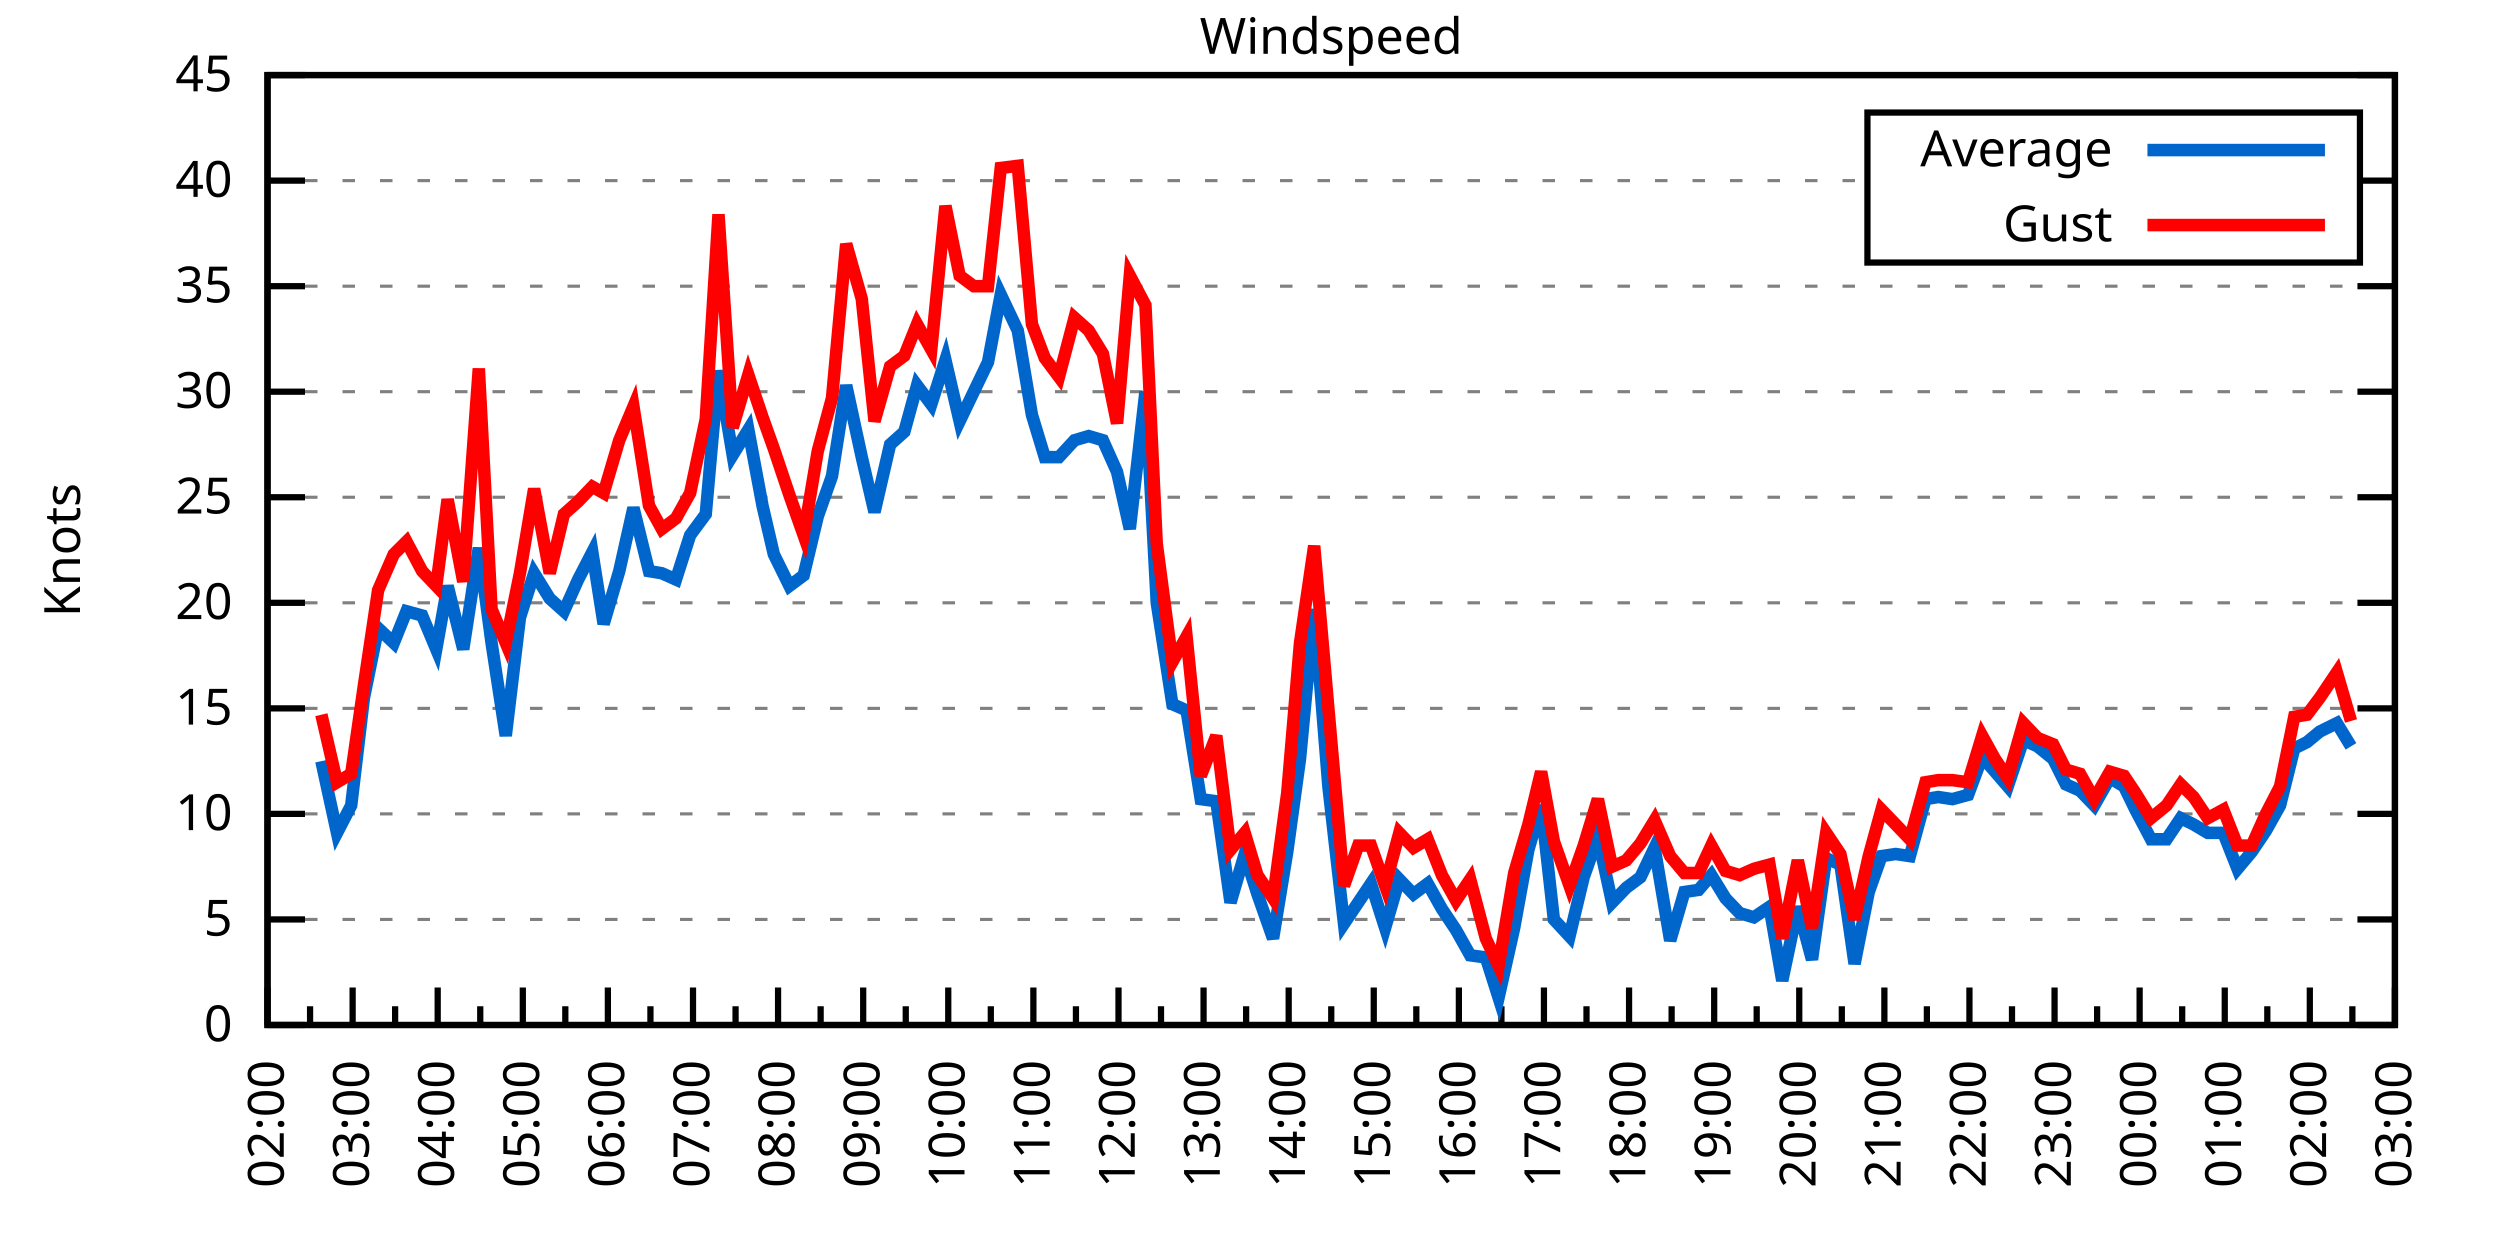
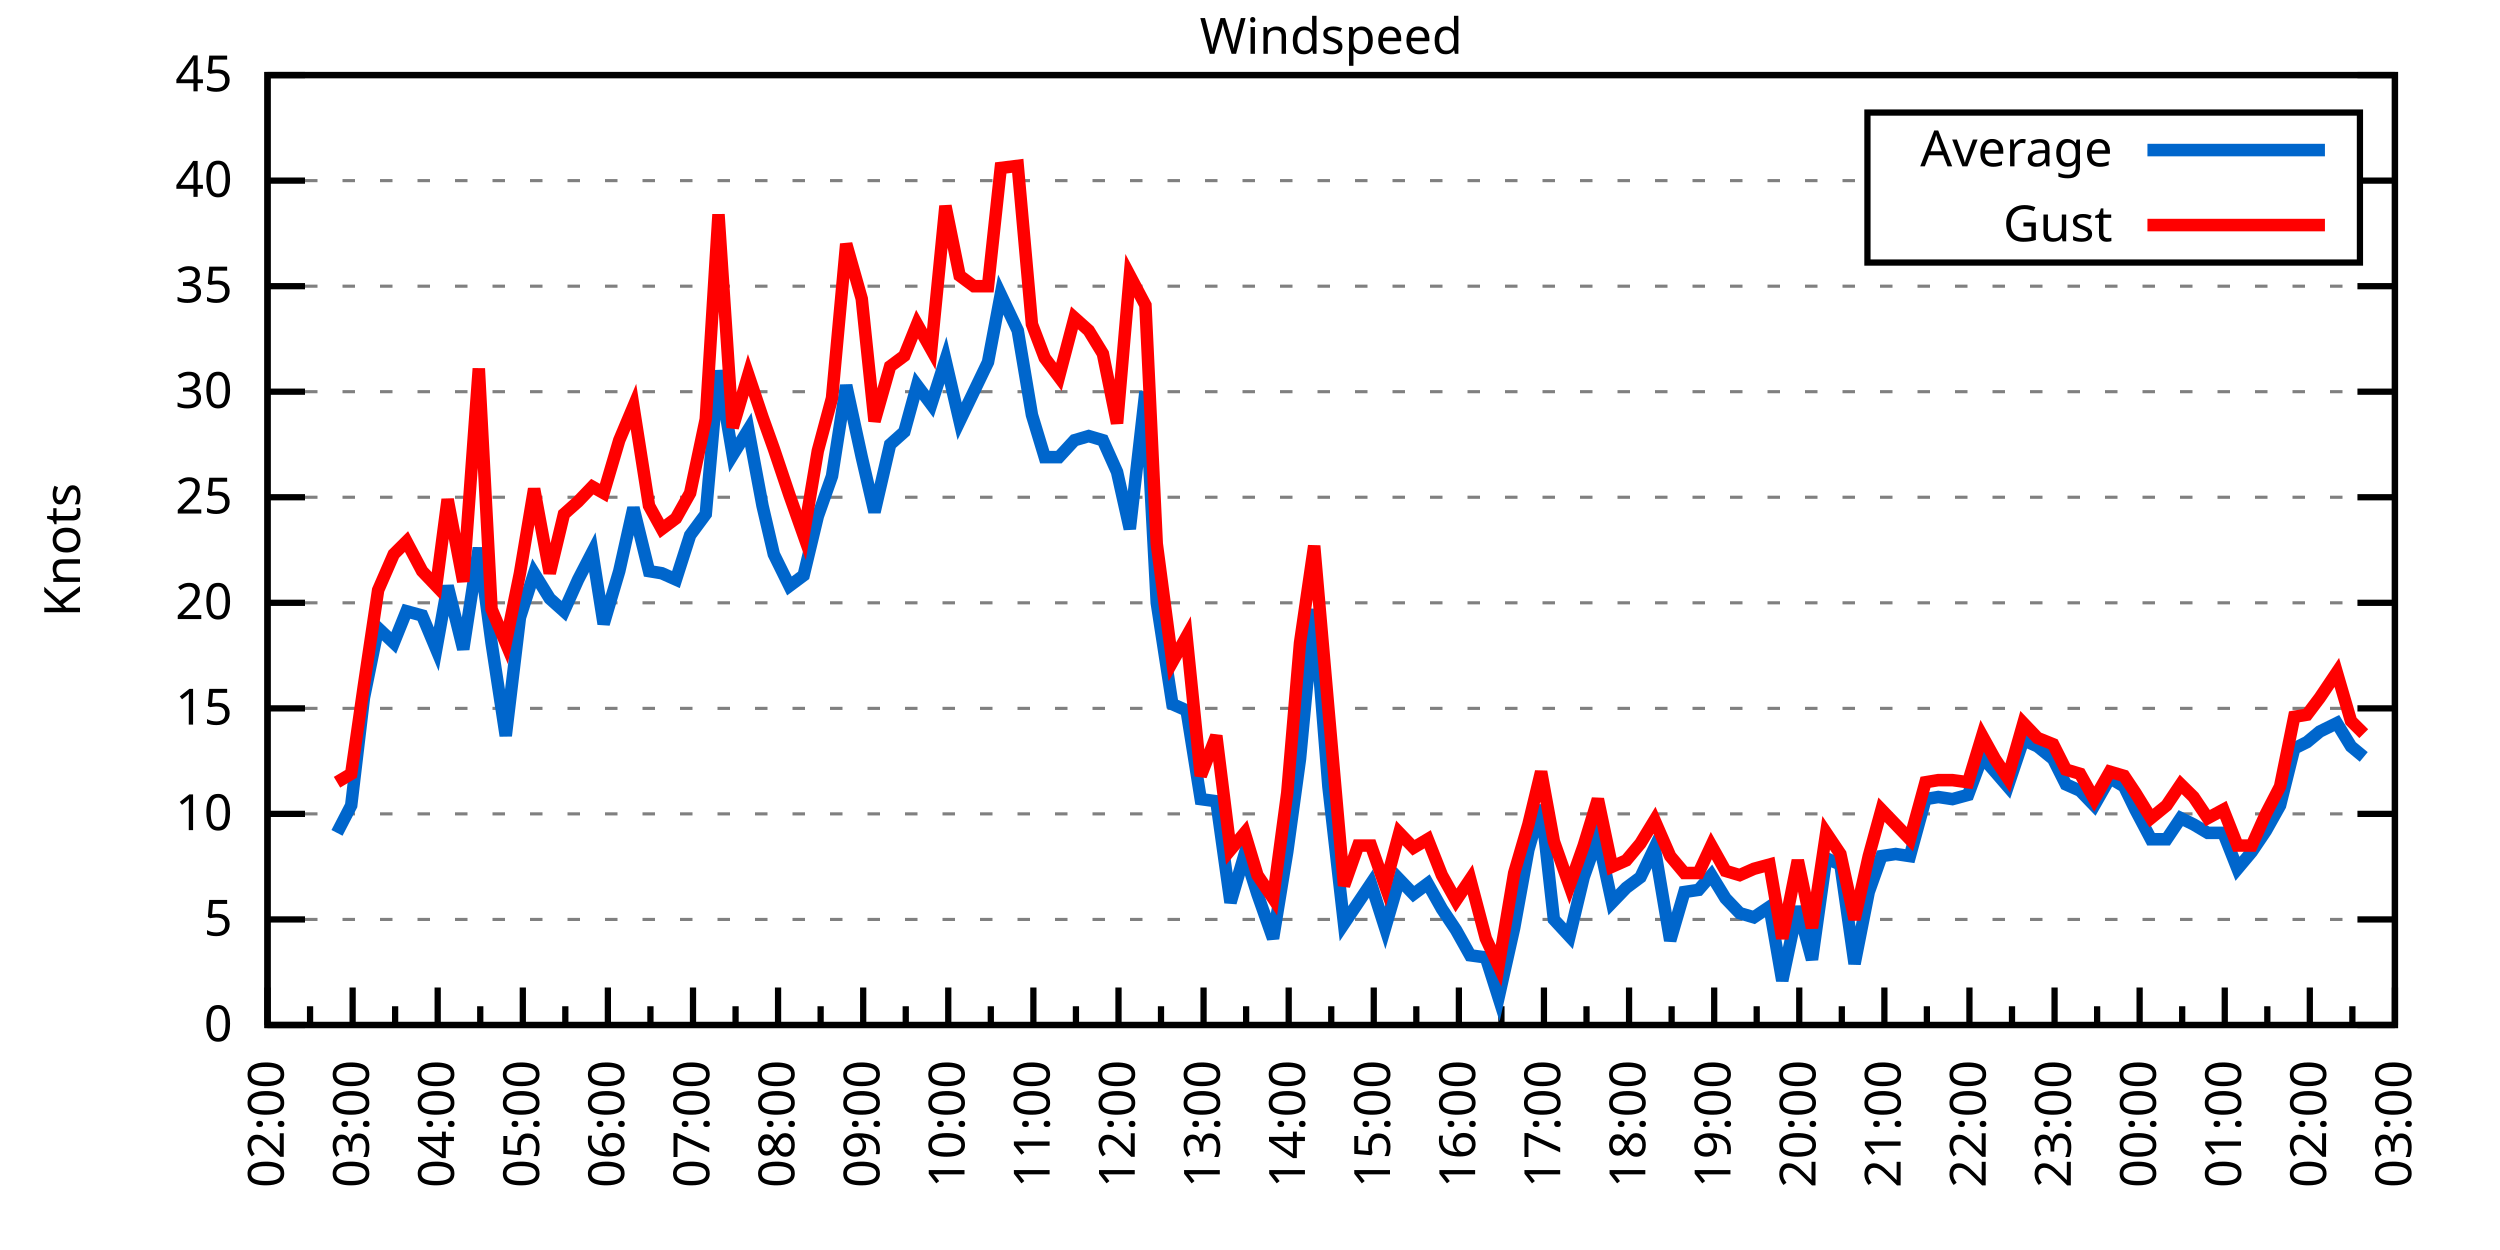
<svg xmlns="http://www.w3.org/2000/svg" xmlns:xlink="http://www.w3.org/1999/xlink" width="400" height="200" viewBox="0 0 400 200">
  <g id="gnuplot_canvas">
    <rect x="0" y="0" width="400" height="200" fill="none" />
    <defs>
      <circle id="gpDot" r="0.5" stroke-width="0.5" stroke="currentColor" />
      <path id="gpPt0" stroke-width="0.333" stroke="currentColor" d="M-1,0 h2 M0,-1 v2" />
      <path id="gpPt1" stroke-width="0.333" stroke="currentColor" d="M-1,-1 L1,1 M1,-1 L-1,1" />
      <path id="gpPt2" stroke-width="0.333" stroke="currentColor" d="M-1,0 L1,0 M0,-1 L0,1 M-1,-1 L1,1 M-1,1 L1,-1" />
      <rect id="gpPt3" stroke-width="0.333" stroke="currentColor" x="-1" y="-1" width="2" height="2" />
      <rect id="gpPt4" stroke-width="0.333" stroke="currentColor" fill="currentColor" x="-1" y="-1" width="2" height="2" />
      <circle id="gpPt5" stroke-width="0.333" stroke="currentColor" cx="0" cy="0" r="1" />
      <use xlink:href="#gpPt5" id="gpPt6" fill="currentColor" stroke="none" />
      <path id="gpPt7" stroke-width="0.333" stroke="currentColor" d="M0,-1.33 L-1.33,0.67 L1.33,0.67 z" />
      <use xlink:href="#gpPt7" id="gpPt8" fill="currentColor" stroke="none" />
      <use xlink:href="#gpPt7" id="gpPt9" stroke="currentColor" transform="rotate(180)" />
      <use xlink:href="#gpPt9" id="gpPt10" fill="currentColor" stroke="none" />
      <use xlink:href="#gpPt3" id="gpPt11" stroke="currentColor" transform="rotate(45)" />
      <use xlink:href="#gpPt11" id="gpPt12" fill="currentColor" stroke="none" />
      <path id="gpPt13" stroke-width="0.333" stroke="currentColor" d="M0,1.330 L1.265,0.411 L0.782,-1.067 L-0.782,-1.076 L-1.265,0.411 z" />
      <use xlink:href="#gpPt13" id="gpPt14" fill="currentColor" stroke="none" />
      <filter id="textbox" filterUnits="objectBoundingBox" x="0" y="0" height="1" width="1">
        <feFlood flood-color="white" flood-opacity="1" result="bgnd" />
        <feComposite in="SourceGraphic" in2="bgnd" operator="atop" />
      </filter>
      <filter id="greybox" filterUnits="objectBoundingBox" x="0" y="0" height="1" width="1">
        <feFlood flood-color="lightgrey" flood-opacity="1" result="grey" />
        <feComposite in="SourceGraphic" in2="grey" operator="atop" />
      </filter>
    </defs>
    <g fill="none" color="white" stroke="currentColor" stroke-width="1.00" stroke-linecap="butt" stroke-linejoin="miter">
</g>
    <g fill="none" color="black" stroke="currentColor" stroke-width="1.00" stroke-linecap="butt" stroke-linejoin="miter">
      <g stroke="none" shape-rendering="crispEdges">
        <polygon fill="rgb(255, 255, 255)" points="42.80,164.00 383.18,164.00 383.18,12.02 42.80,12.02 " />
      </g>
    </g>
    <g fill="none" color="black" stroke="currentColor" stroke-width="1.00" stroke-linecap="butt" stroke-linejoin="miter">
</g>
    <g fill="none" color="black" stroke="black" stroke-width="0.50" stroke-linecap="butt" stroke-linejoin="miter">
</g>
    <g fill="none" color="gray" stroke="currentColor" stroke-width="0.50" stroke-linecap="butt" stroke-linejoin="miter">
      <path stroke="gray" stroke-dasharray="2,4" class="gridline" d="M42.80,164.00 L383.19,164.00  " />
    </g>
    <g fill="none" color="gray" stroke="gray" stroke-width="1.00" stroke-linecap="butt" stroke-linejoin="miter">
</g>
    <g fill="none" color="black" stroke="currentColor" stroke-width="1.00" stroke-linecap="butt" stroke-linejoin="miter">
      <path stroke="black" d="M42.80,164.00 L48.80,164.00 M383.19,164.00 L377.19,164.00  " />
      <g transform="translate(37.20,166.60)" stroke="none" fill="black" font-family="Sans" font-size="8.00" text-anchor="end">
        <text>
          <tspan font-family="Sans"> 0</tspan>
        </text>
      </g>
    </g>
    <g fill="none" color="black" stroke="currentColor" stroke-width="1.00" stroke-linecap="butt" stroke-linejoin="miter">
</g>
    <g fill="none" color="black" stroke="black" stroke-width="0.50" stroke-linecap="butt" stroke-linejoin="miter">
</g>
    <g fill="none" color="gray" stroke="currentColor" stroke-width="0.50" stroke-linecap="butt" stroke-linejoin="miter">
      <path stroke="gray" stroke-dasharray="2,4" class="gridline" d="M42.80,147.11 L383.19,147.11  " />
    </g>
    <g fill="none" color="gray" stroke="gray" stroke-width="1.00" stroke-linecap="butt" stroke-linejoin="miter">
</g>
    <g fill="none" color="black" stroke="currentColor" stroke-width="1.00" stroke-linecap="butt" stroke-linejoin="miter">
      <path stroke="black" d="M42.80,147.11 L48.80,147.11 M383.19,147.11 L377.19,147.11  " />
      <g transform="translate(37.20,149.71)" stroke="none" fill="black" font-family="Sans" font-size="8.00" text-anchor="end">
        <text>
          <tspan font-family="Sans"> 5</tspan>
        </text>
      </g>
    </g>
    <g fill="none" color="black" stroke="currentColor" stroke-width="1.00" stroke-linecap="butt" stroke-linejoin="miter">
</g>
    <g fill="none" color="black" stroke="black" stroke-width="0.50" stroke-linecap="butt" stroke-linejoin="miter">
</g>
    <g fill="none" color="gray" stroke="currentColor" stroke-width="0.50" stroke-linecap="butt" stroke-linejoin="miter">
      <path stroke="gray" stroke-dasharray="2,4" class="gridline" d="M42.80,130.22 L383.19,130.22  " />
    </g>
    <g fill="none" color="gray" stroke="gray" stroke-width="1.00" stroke-linecap="butt" stroke-linejoin="miter">
</g>
    <g fill="none" color="black" stroke="currentColor" stroke-width="1.00" stroke-linecap="butt" stroke-linejoin="miter">
      <path stroke="black" d="M42.80,130.22 L48.80,130.22 M383.19,130.22 L377.19,130.22  " />
      <g transform="translate(37.20,132.82)" stroke="none" fill="black" font-family="Sans" font-size="8.00" text-anchor="end">
        <text>
          <tspan font-family="Sans"> 10</tspan>
        </text>
      </g>
    </g>
    <g fill="none" color="black" stroke="currentColor" stroke-width="1.00" stroke-linecap="butt" stroke-linejoin="miter">
</g>
    <g fill="none" color="black" stroke="black" stroke-width="0.50" stroke-linecap="butt" stroke-linejoin="miter">
</g>
    <g fill="none" color="gray" stroke="currentColor" stroke-width="0.50" stroke-linecap="butt" stroke-linejoin="miter">
      <path stroke="gray" stroke-dasharray="2,4" class="gridline" d="M42.80,113.34 L383.19,113.34  " />
    </g>
    <g fill="none" color="gray" stroke="gray" stroke-width="1.00" stroke-linecap="butt" stroke-linejoin="miter">
</g>
    <g fill="none" color="black" stroke="currentColor" stroke-width="1.00" stroke-linecap="butt" stroke-linejoin="miter">
      <path stroke="black" d="M42.80,113.34 L48.80,113.34 M383.19,113.34 L377.19,113.34  " />
      <g transform="translate(37.20,115.94)" stroke="none" fill="black" font-family="Sans" font-size="8.00" text-anchor="end">
        <text>
          <tspan font-family="Sans"> 15</tspan>
        </text>
      </g>
    </g>
    <g fill="none" color="black" stroke="currentColor" stroke-width="1.00" stroke-linecap="butt" stroke-linejoin="miter">
</g>
    <g fill="none" color="black" stroke="black" stroke-width="0.50" stroke-linecap="butt" stroke-linejoin="miter">
</g>
    <g fill="none" color="gray" stroke="currentColor" stroke-width="0.50" stroke-linecap="butt" stroke-linejoin="miter">
      <path stroke="gray" stroke-dasharray="2,4" class="gridline" d="M42.80,96.45 L383.19,96.45  " />
    </g>
    <g fill="none" color="gray" stroke="gray" stroke-width="1.00" stroke-linecap="butt" stroke-linejoin="miter">
</g>
    <g fill="none" color="black" stroke="currentColor" stroke-width="1.00" stroke-linecap="butt" stroke-linejoin="miter">
      <path stroke="black" d="M42.80,96.45 L48.80,96.45 M383.19,96.45 L377.19,96.45  " />
      <g transform="translate(37.20,99.05)" stroke="none" fill="black" font-family="Sans" font-size="8.00" text-anchor="end">
        <text>
          <tspan font-family="Sans"> 20</tspan>
        </text>
      </g>
    </g>
    <g fill="none" color="black" stroke="currentColor" stroke-width="1.00" stroke-linecap="butt" stroke-linejoin="miter">
</g>
    <g fill="none" color="black" stroke="black" stroke-width="0.50" stroke-linecap="butt" stroke-linejoin="miter">
</g>
    <g fill="none" color="gray" stroke="currentColor" stroke-width="0.50" stroke-linecap="butt" stroke-linejoin="miter">
      <path stroke="gray" stroke-dasharray="2,4" class="gridline" d="M42.80,79.56 L383.19,79.56  " />
    </g>
    <g fill="none" color="gray" stroke="gray" stroke-width="1.00" stroke-linecap="butt" stroke-linejoin="miter">
</g>
    <g fill="none" color="black" stroke="currentColor" stroke-width="1.00" stroke-linecap="butt" stroke-linejoin="miter">
      <path stroke="black" d="M42.80,79.56 L48.80,79.56 M383.19,79.56 L377.19,79.56  " />
      <g transform="translate(37.20,82.16)" stroke="none" fill="black" font-family="Sans" font-size="8.00" text-anchor="end">
        <text>
          <tspan font-family="Sans"> 25</tspan>
        </text>
      </g>
    </g>
    <g fill="none" color="black" stroke="currentColor" stroke-width="1.00" stroke-linecap="butt" stroke-linejoin="miter">
</g>
    <g fill="none" color="black" stroke="black" stroke-width="0.50" stroke-linecap="butt" stroke-linejoin="miter">
</g>
    <g fill="none" color="gray" stroke="currentColor" stroke-width="0.50" stroke-linecap="butt" stroke-linejoin="miter">
      <path stroke="gray" stroke-dasharray="2,4" class="gridline" d="M42.80,62.67 L383.19,62.67  " />
    </g>
    <g fill="none" color="gray" stroke="gray" stroke-width="1.00" stroke-linecap="butt" stroke-linejoin="miter">
</g>
    <g fill="none" color="black" stroke="currentColor" stroke-width="1.00" stroke-linecap="butt" stroke-linejoin="miter">
      <path stroke="black" d="M42.80,62.67 L48.80,62.67 M383.19,62.67 L377.19,62.67  " />
      <g transform="translate(37.20,65.27)" stroke="none" fill="black" font-family="Sans" font-size="8.00" text-anchor="end">
        <text>
          <tspan font-family="Sans"> 30</tspan>
        </text>
      </g>
    </g>
    <g fill="none" color="black" stroke="currentColor" stroke-width="1.00" stroke-linecap="butt" stroke-linejoin="miter">
</g>
    <g fill="none" color="black" stroke="black" stroke-width="0.50" stroke-linecap="butt" stroke-linejoin="miter">
</g>
    <g fill="none" color="gray" stroke="currentColor" stroke-width="0.50" stroke-linecap="butt" stroke-linejoin="miter">
      <path stroke="gray" stroke-dasharray="2,4" class="gridline" d="M42.80,45.79 L383.19,45.79  " />
    </g>
    <g fill="none" color="gray" stroke="gray" stroke-width="1.00" stroke-linecap="butt" stroke-linejoin="miter">
</g>
    <g fill="none" color="black" stroke="currentColor" stroke-width="1.00" stroke-linecap="butt" stroke-linejoin="miter">
      <path stroke="black" d="M42.80,45.79 L48.80,45.79 M383.19,45.79 L377.19,45.79  " />
      <g transform="translate(37.20,48.39)" stroke="none" fill="black" font-family="Sans" font-size="8.00" text-anchor="end">
        <text>
          <tspan font-family="Sans"> 35</tspan>
        </text>
      </g>
    </g>
    <g fill="none" color="black" stroke="currentColor" stroke-width="1.00" stroke-linecap="butt" stroke-linejoin="miter">
</g>
    <g fill="none" color="black" stroke="black" stroke-width="0.50" stroke-linecap="butt" stroke-linejoin="miter">
</g>
    <g fill="none" color="gray" stroke="currentColor" stroke-width="0.50" stroke-linecap="butt" stroke-linejoin="miter">
      <path stroke="gray" stroke-dasharray="2,4" class="gridline" d="M42.80,28.90 L298.79,28.90 M377.59,28.90 L383.19,28.90  " />
    </g>
    <g fill="none" color="gray" stroke="gray" stroke-width="1.00" stroke-linecap="butt" stroke-linejoin="miter">
</g>
    <g fill="none" color="black" stroke="currentColor" stroke-width="1.00" stroke-linecap="butt" stroke-linejoin="miter">
      <path stroke="black" d="M42.80,28.90 L48.80,28.90 M383.19,28.90 L377.19,28.90  " />
      <g transform="translate(37.20,31.50)" stroke="none" fill="black" font-family="Sans" font-size="8.00" text-anchor="end">
        <text>
          <tspan font-family="Sans"> 40</tspan>
        </text>
      </g>
    </g>
    <g fill="none" color="black" stroke="currentColor" stroke-width="1.00" stroke-linecap="butt" stroke-linejoin="miter">
</g>
    <g fill="none" color="black" stroke="black" stroke-width="0.50" stroke-linecap="butt" stroke-linejoin="miter">
</g>
    <g fill="none" color="gray" stroke="currentColor" stroke-width="0.50" stroke-linecap="butt" stroke-linejoin="miter">
      <path stroke="gray" stroke-dasharray="2,4" class="gridline" d="M42.80,12.01 L383.19,12.01  " />
    </g>
    <g fill="none" color="gray" stroke="gray" stroke-width="1.00" stroke-linecap="butt" stroke-linejoin="miter">
</g>
    <g fill="none" color="black" stroke="currentColor" stroke-width="1.00" stroke-linecap="butt" stroke-linejoin="miter">
      <path stroke="black" d="M42.80,12.01 L48.80,12.01 M383.19,12.01 L377.19,12.01  " />
      <g transform="translate(37.20,14.61)" stroke="none" fill="black" font-family="Sans" font-size="8.00" text-anchor="end">
        <text>
          <tspan font-family="Sans"> 45</tspan>
        </text>
      </g>
    </g>
    <g fill="none" color="black" stroke="currentColor" stroke-width="1.00" stroke-linecap="butt" stroke-linejoin="miter">
      <path stroke="black" d="M42.80,164.00 L42.80,158.00  " />
      <g transform="translate(45.40,169.60) rotate(270)" stroke="none" fill="black" font-family="Sans" font-size="8.00" text-anchor="end">
        <text>
          <tspan font-family="Sans">02:00</tspan>
        </text>
      </g>
    </g>
    <g fill="none" color="black" stroke="currentColor" stroke-width="1.00" stroke-linecap="butt" stroke-linejoin="miter">
      <path stroke="black" d="M49.61,164.00 L49.61,161.00 M56.42,164.00 L56.42,158.00  " />
      <g transform="translate(59.02,169.60) rotate(270)" stroke="none" fill="black" font-family="Sans" font-size="8.00" text-anchor="end">
        <text>
          <tspan font-family="Sans">03:00</tspan>
        </text>
      </g>
    </g>
    <g fill="none" color="black" stroke="currentColor" stroke-width="1.00" stroke-linecap="butt" stroke-linejoin="miter">
      <path stroke="black" d="M63.22,164.00 L63.22,161.00 M70.03,164.00 L70.03,158.00  " />
      <g transform="translate(72.63,169.60) rotate(270)" stroke="none" fill="black" font-family="Sans" font-size="8.00" text-anchor="end">
        <text>
          <tspan font-family="Sans">04:00</tspan>
        </text>
      </g>
    </g>
    <g fill="none" color="black" stroke="currentColor" stroke-width="1.00" stroke-linecap="butt" stroke-linejoin="miter">
      <path stroke="black" d="M76.84,164.00 L76.84,161.00 M83.65,164.00 L83.65,158.00  " />
      <g transform="translate(86.25,169.60) rotate(270)" stroke="none" fill="black" font-family="Sans" font-size="8.00" text-anchor="end">
        <text>
          <tspan font-family="Sans">05:00</tspan>
        </text>
      </g>
    </g>
    <g fill="none" color="black" stroke="currentColor" stroke-width="1.00" stroke-linecap="butt" stroke-linejoin="miter">
      <path stroke="black" d="M90.45,164.00 L90.45,161.00 M97.26,164.00 L97.26,158.00  " />
      <g transform="translate(99.86,169.60) rotate(270)" stroke="none" fill="black" font-family="Sans" font-size="8.00" text-anchor="end">
        <text>
          <tspan font-family="Sans">06:00</tspan>
        </text>
      </g>
    </g>
    <g fill="none" color="black" stroke="currentColor" stroke-width="1.00" stroke-linecap="butt" stroke-linejoin="miter">
      <path stroke="black" d="M104.07,164.00 L104.07,161.00 M110.88,164.00 L110.88,158.00  " />
      <g transform="translate(113.48,169.60) rotate(270)" stroke="none" fill="black" font-family="Sans" font-size="8.00" text-anchor="end">
        <text>
          <tspan font-family="Sans">07:00</tspan>
        </text>
      </g>
    </g>
    <g fill="none" color="black" stroke="currentColor" stroke-width="1.00" stroke-linecap="butt" stroke-linejoin="miter">
      <path stroke="black" d="M117.69,164.00 L117.69,161.00 M124.49,164.00 L124.49,158.00  " />
      <g transform="translate(127.09,169.60) rotate(270)" stroke="none" fill="black" font-family="Sans" font-size="8.00" text-anchor="end">
        <text>
          <tspan font-family="Sans">08:00</tspan>
        </text>
      </g>
    </g>
    <g fill="none" color="black" stroke="currentColor" stroke-width="1.00" stroke-linecap="butt" stroke-linejoin="miter">
      <path stroke="black" d="M131.30,164.00 L131.30,161.00 M138.11,164.00 L138.11,158.00  " />
      <g transform="translate(140.71,169.60) rotate(270)" stroke="none" fill="black" font-family="Sans" font-size="8.00" text-anchor="end">
        <text>
          <tspan font-family="Sans">09:00</tspan>
        </text>
      </g>
    </g>
    <g fill="none" color="black" stroke="currentColor" stroke-width="1.00" stroke-linecap="butt" stroke-linejoin="miter">
      <path stroke="black" d="M144.92,164.00 L144.92,161.00 M151.72,164.00 L151.72,158.00  " />
      <g transform="translate(154.32,169.60) rotate(270)" stroke="none" fill="black" font-family="Sans" font-size="8.00" text-anchor="end">
        <text>
          <tspan font-family="Sans">10:00</tspan>
        </text>
      </g>
    </g>
    <g fill="none" color="black" stroke="currentColor" stroke-width="1.00" stroke-linecap="butt" stroke-linejoin="miter">
      <path stroke="black" d="M158.53,164.00 L158.53,161.00 M165.34,164.00 L165.34,158.00  " />
      <g transform="translate(167.94,169.60) rotate(270)" stroke="none" fill="black" font-family="Sans" font-size="8.00" text-anchor="end">
        <text>
          <tspan font-family="Sans">11:00</tspan>
        </text>
      </g>
    </g>
    <g fill="none" color="black" stroke="currentColor" stroke-width="1.00" stroke-linecap="butt" stroke-linejoin="miter">
      <path stroke="black" d="M172.15,164.00 L172.15,161.00 M178.96,164.00 L178.96,158.00  " />
      <g transform="translate(181.56,169.60) rotate(270)" stroke="none" fill="black" font-family="Sans" font-size="8.00" text-anchor="end">
        <text>
          <tspan font-family="Sans">12:00</tspan>
        </text>
      </g>
    </g>
    <g fill="none" color="black" stroke="currentColor" stroke-width="1.00" stroke-linecap="butt" stroke-linejoin="miter">
      <path stroke="black" d="M185.76,164.00 L185.76,161.00 M192.57,164.00 L192.57,158.00  " />
      <g transform="translate(195.17,169.60) rotate(270)" stroke="none" fill="black" font-family="Sans" font-size="8.00" text-anchor="end">
        <text>
          <tspan font-family="Sans">13:00</tspan>
        </text>
      </g>
    </g>
    <g fill="none" color="black" stroke="currentColor" stroke-width="1.00" stroke-linecap="butt" stroke-linejoin="miter">
      <path stroke="black" d="M199.38,164.00 L199.38,161.00 M206.19,164.00 L206.19,158.00  " />
      <g transform="translate(208.79,169.60) rotate(270)" stroke="none" fill="black" font-family="Sans" font-size="8.00" text-anchor="end">
        <text>
          <tspan font-family="Sans">14:00</tspan>
        </text>
      </g>
    </g>
    <g fill="none" color="black" stroke="currentColor" stroke-width="1.00" stroke-linecap="butt" stroke-linejoin="miter">
      <path stroke="black" d="M213.00,164.00 L213.00,161.00 M219.80,164.00 L219.80,158.00  " />
      <g transform="translate(222.40,169.60) rotate(270)" stroke="none" fill="black" font-family="Sans" font-size="8.00" text-anchor="end">
        <text>
          <tspan font-family="Sans">15:00</tspan>
        </text>
      </g>
    </g>
    <g fill="none" color="black" stroke="currentColor" stroke-width="1.00" stroke-linecap="butt" stroke-linejoin="miter">
      <path stroke="black" d="M226.61,164.00 L226.61,161.00 M233.42,164.00 L233.42,158.00  " />
      <g transform="translate(236.02,169.60) rotate(270)" stroke="none" fill="black" font-family="Sans" font-size="8.00" text-anchor="end">
        <text>
          <tspan font-family="Sans">16:00</tspan>
        </text>
      </g>
    </g>
    <g fill="none" color="black" stroke="currentColor" stroke-width="1.00" stroke-linecap="butt" stroke-linejoin="miter">
      <path stroke="black" d="M240.23,164.00 L240.23,161.00 M247.03,164.00 L247.03,158.00  " />
      <g transform="translate(249.63,169.60) rotate(270)" stroke="none" fill="black" font-family="Sans" font-size="8.00" text-anchor="end">
        <text>
          <tspan font-family="Sans">17:00</tspan>
        </text>
      </g>
    </g>
    <g fill="none" color="black" stroke="currentColor" stroke-width="1.00" stroke-linecap="butt" stroke-linejoin="miter">
      <path stroke="black" d="M253.84,164.00 L253.84,161.00 M260.65,164.00 L260.65,158.00  " />
      <g transform="translate(263.25,169.60) rotate(270)" stroke="none" fill="black" font-family="Sans" font-size="8.00" text-anchor="end">
        <text>
          <tspan font-family="Sans">18:00</tspan>
        </text>
      </g>
    </g>
    <g fill="none" color="black" stroke="currentColor" stroke-width="1.00" stroke-linecap="butt" stroke-linejoin="miter">
      <path stroke="black" d="M267.46,164.00 L267.46,161.00 M274.27,164.00 L274.27,158.00  " />
      <g transform="translate(276.87,169.60) rotate(270)" stroke="none" fill="black" font-family="Sans" font-size="8.00" text-anchor="end">
        <text>
          <tspan font-family="Sans">19:00</tspan>
        </text>
      </g>
    </g>
    <g fill="none" color="black" stroke="currentColor" stroke-width="1.00" stroke-linecap="butt" stroke-linejoin="miter">
      <path stroke="black" d="M281.07,164.00 L281.07,161.00 M287.88,164.00 L287.88,158.00  " />
      <g transform="translate(290.48,169.60) rotate(270)" stroke="none" fill="black" font-family="Sans" font-size="8.00" text-anchor="end">
        <text>
          <tspan font-family="Sans">20:00</tspan>
        </text>
      </g>
    </g>
    <g fill="none" color="black" stroke="currentColor" stroke-width="1.00" stroke-linecap="butt" stroke-linejoin="miter">
      <path stroke="black" d="M294.69,164.00 L294.69,161.00 M301.50,164.00 L301.50,158.00  " />
      <g transform="translate(304.10,169.60) rotate(270)" stroke="none" fill="black" font-family="Sans" font-size="8.00" text-anchor="end">
        <text>
          <tspan font-family="Sans">21:00</tspan>
        </text>
      </g>
    </g>
    <g fill="none" color="black" stroke="currentColor" stroke-width="1.00" stroke-linecap="butt" stroke-linejoin="miter">
      <path stroke="black" d="M308.30,164.00 L308.30,161.00 M315.11,164.00 L315.11,158.00  " />
      <g transform="translate(317.71,169.60) rotate(270)" stroke="none" fill="black" font-family="Sans" font-size="8.00" text-anchor="end">
        <text>
          <tspan font-family="Sans">22:00</tspan>
        </text>
      </g>
    </g>
    <g fill="none" color="black" stroke="currentColor" stroke-width="1.00" stroke-linecap="butt" stroke-linejoin="miter">
      <path stroke="black" d="M321.92,164.00 L321.92,161.00 M328.73,164.00 L328.73,158.00  " />
      <g transform="translate(331.33,169.60) rotate(270)" stroke="none" fill="black" font-family="Sans" font-size="8.00" text-anchor="end">
        <text>
          <tspan font-family="Sans">23:00</tspan>
        </text>
      </g>
    </g>
    <g fill="none" color="black" stroke="currentColor" stroke-width="1.00" stroke-linecap="butt" stroke-linejoin="miter">
      <path stroke="black" d="M335.54,164.00 L335.54,161.00 M342.34,164.00 L342.34,158.00  " />
      <g transform="translate(344.94,169.60) rotate(270)" stroke="none" fill="black" font-family="Sans" font-size="8.00" text-anchor="end">
        <text>
          <tspan font-family="Sans">00:00</tspan>
        </text>
      </g>
    </g>
    <g fill="none" color="black" stroke="currentColor" stroke-width="1.00" stroke-linecap="butt" stroke-linejoin="miter">
      <path stroke="black" d="M349.15,164.00 L349.15,161.00 M355.96,164.00 L355.96,158.00  " />
      <g transform="translate(358.56,169.60) rotate(270)" stroke="none" fill="black" font-family="Sans" font-size="8.00" text-anchor="end">
        <text>
          <tspan font-family="Sans">01:00</tspan>
        </text>
      </g>
    </g>
    <g fill="none" color="black" stroke="currentColor" stroke-width="1.00" stroke-linecap="butt" stroke-linejoin="miter">
      <path stroke="black" d="M362.77,164.00 L362.77,161.00 M369.57,164.00 L369.57,158.00  " />
      <g transform="translate(372.17,169.60) rotate(270)" stroke="none" fill="black" font-family="Sans" font-size="8.00" text-anchor="end">
        <text>
          <tspan font-family="Sans">02:00</tspan>
        </text>
      </g>
    </g>
    <g fill="none" color="black" stroke="currentColor" stroke-width="1.00" stroke-linecap="butt" stroke-linejoin="miter">
      <path stroke="black" d="M376.38,164.00 L376.38,161.00 M383.19,164.00 L383.19,158.00  " />
      <g transform="translate(385.79,169.60) rotate(270)" stroke="none" fill="black" font-family="Sans" font-size="8.00" text-anchor="end">
        <text>
          <tspan font-family="Sans">03:00</tspan>
        </text>
      </g>
    </g>
    <g fill="none" color="black" stroke="currentColor" stroke-width="1.00" stroke-linecap="butt" stroke-linejoin="miter">
</g>
    <g fill="none" color="black" stroke="currentColor" stroke-width="1.00" stroke-linecap="butt" stroke-linejoin="miter">
      <path stroke="black" d="M42.80,12.01 L42.80,164.00 L383.19,164.00 L383.19,12.01 L42.80,12.01 Z  " />
    </g>
    <g fill="none" color="black" stroke="currentColor" stroke-width="1.00" stroke-linecap="butt" stroke-linejoin="miter">
      <g transform="translate(12.80,88.01) rotate(270)" stroke="none" fill="black" font-family="Sans" font-size="8.00" text-anchor="middle">
        <text>
          <tspan font-family="Sans">Knots</tspan>
        </text>
      </g>
    </g>
    <g fill="none" color="black" stroke="currentColor" stroke-width="1.00" stroke-linecap="butt" stroke-linejoin="miter">
</g>
    <g fill="none" color="black" stroke="currentColor" stroke-width="1.00" stroke-linecap="butt" stroke-linejoin="miter">
      <path stroke="black" d="M298.79,42.01 L298.79,18.01 L377.59,18.01 L377.59,42.01 L298.79,42.01 Z  " />
    </g>
    <g id="Windspeed_plot_1">
      <g fill="none" color="white" stroke="black" stroke-width="2.00" stroke-linecap="butt" stroke-linejoin="miter">
</g>
      <g fill="none" color="black" stroke="currentColor" stroke-width="2.00" stroke-linecap="butt" stroke-linejoin="miter">
        <g transform="translate(337.99,26.61)" stroke="none" fill="black" font-family="Sans" font-size="8.00" text-anchor="end">
          <text>
            <tspan font-family="Sans">Average</tspan>
          </text>
        </g>
      </g>
      <g fill="none" color="black" stroke="currentColor" stroke-width="2.00" stroke-linecap="butt" stroke-linejoin="miter">
-         <path stroke="rgb(  0, 102, 204)" d="M343.59,24.01 L371.99,24.01 M51.42,121.78 L53.92,133.26 L56.19,128.87 L58.23,111.65 L60.50,100.50 L63.00,102.87   L65.04,97.80 L67.54,98.48 L69.80,103.88 L71.62,93.75 L74.12,103.88 L76.61,87.67 L78.65,102.87 L80.92,117.73   L83.19,98.81 L85.46,91.72 L87.96,95.77 L90.23,97.80 L92.50,92.73 L94.77,88.34 L96.58,99.83 L99.08,91.38   L101.35,81.25 L103.84,91.38 L105.89,91.72 L108.15,92.73 L110.42,85.64 L112.92,82.26 L114.96,59.30 L117.23,72.81   L119.73,68.75 L122.00,80.91 L123.81,88.68 L126.31,93.75 L128.58,92.06 L130.85,82.60 L133.12,76.18 L135.39,61.66   L137.88,73.14 L139.92,81.93 L142.42,71.12 L144.69,69.09 L146.73,61.66 L149.00,64.70 L151.27,57.61 L153.54,67.40   L155.81,62.67 L158.08,57.94 L160.12,47.14 L162.84,52.88 L165.11,66.39 L167.16,73.14 L169.43,73.14 L171.92,70.44   L174.19,69.77 L176.46,70.44 L178.73,75.51 L180.77,84.63 L183.27,62.67 L185.08,96.45 L187.58,112.66 L189.85,113.67   L192.12,127.86 L194.61,128.20 L196.88,144.41 L199.15,136.64 L201.19,143.06 L203.69,150.15 L205.96,136.30 L208.00,121.44   L210.27,97.46 L212.54,125.83 L215.04,147.79 L217.31,144.41 L219.35,141.37 L221.62,148.46 L223.89,140.69 L226.16,143.06   L228.43,141.37 L230.70,145.42 L232.96,148.80 L235.23,152.85 L237.73,153.19 L239.77,159.61 L242.27,148.46 L244.54,135.97   L246.58,128.87 L248.62,147.11 L251.12,149.81 L253.39,140.36 L255.66,133.94 L257.93,144.41 L260.20,142.05 L262.47,140.36   L264.73,135.63 L267.23,150.49 L269.50,142.72 L271.77,142.38 L273.81,140.02 L276.08,143.73 L278.35,146.10 L280.62,146.77   L283.12,145.09 L285.16,156.91 L287.65,145.09 L289.92,153.53 L292.19,137.32 L294.46,138.33 L296.73,154.21 L299.00,142.72   L301.04,136.98 L303.31,136.64 L305.58,136.98 L308.08,127.86 L310.12,127.52 L312.39,127.86 L314.89,127.18 L317.15,121.11   L319.20,123.47 L321.24,125.83 L323.74,118.40 L326.00,119.42 L328.50,121.44 L330.54,125.50 L332.81,126.51 L335.08,128.87   L337.58,124.48 L339.85,125.83 L341.66,129.55 L344.16,134.28 L346.65,134.28 L348.92,130.90 L350.97,131.91 L353.24,133.26   L355.73,133.26 L358.00,139.01 L360.27,136.30 L362.54,132.93 L364.81,128.87 L367.08,119.75 L369.12,118.74 L371.16,117.05   L373.89,115.70 L376.16,119.42  " />
+         <path stroke="rgb(  0, 102, 204)" d="M343.59,24.01 L371.99,24.01 M53.92,133.26 L56.19,128.87 L58.23,111.65 L60.50,100.50 L63.00,102.87 L65.04,97.80   L67.54,98.48 L69.80,103.88 L71.62,93.75 L74.12,103.88 L76.61,87.67 L78.65,102.87 L80.92,117.73 L83.19,98.81   L85.46,91.72 L87.96,95.77 L90.23,97.80 L92.50,92.73 L94.77,88.34 L96.58,99.83 L99.08,91.38 L101.35,81.25   L103.84,91.38 L105.89,91.72 L108.15,92.73 L110.42,85.64 L112.92,82.26 L114.96,59.30 L117.23,72.81 L119.73,68.75   L122.00,80.91 L123.81,88.68 L126.31,93.75 L128.58,92.06 L130.85,82.60 L133.12,76.18 L135.39,61.66 L137.88,73.14   L139.92,81.93 L142.42,71.12 L144.69,69.09 L146.73,61.66 L149.00,64.70 L151.27,57.61 L153.54,67.40 L155.81,62.67   L158.08,57.94 L160.12,47.14 L162.84,52.88 L165.11,66.39 L167.16,73.14 L169.43,73.14 L171.92,70.44 L174.19,69.77   L176.46,70.44 L178.73,75.51 L180.77,84.63 L183.27,62.67 L185.08,96.45 L187.58,112.66 L189.85,113.67 L192.12,127.86   L194.61,128.20 L196.88,144.41 L199.15,136.64 L201.19,143.06 L203.69,150.15 L205.96,136.30 L208.00,121.44 L210.27,97.46   L212.54,125.83 L215.04,147.79 L217.31,144.41 L219.35,141.37 L221.62,148.46 L223.89,140.69 L226.16,143.06 L228.43,141.37   L230.70,145.42 L232.96,148.80 L235.23,152.85 L237.73,153.19 L239.77,159.61 L242.27,148.46 L244.54,135.97 L246.58,128.87   L248.62,147.11 L251.12,149.81 L253.39,140.36 L255.66,133.94 L257.93,144.41 L260.20,142.05 L262.47,140.36 L264.73,135.63   L267.23,150.49 L269.50,142.72 L271.77,142.38 L273.81,140.02 L276.08,143.73 L278.35,146.10 L280.62,146.77 L283.12,145.09   L285.16,156.91 L287.65,145.09 L289.92,153.53 L292.19,137.32 L294.46,138.33 L296.73,154.21 L299.00,142.72 L301.04,136.98   L303.31,136.64 L305.58,136.98 L308.08,127.86 L310.12,127.52 L312.39,127.86 L314.89,127.18 L317.15,121.11 L319.20,123.47   L321.24,125.83 L323.74,118.40 L326.00,119.42 L328.50,121.44 L330.54,125.50 L332.81,126.51 L335.08,128.87 L337.58,124.48   L339.85,125.83 L341.66,129.55 L344.16,134.28 L346.65,134.28 L348.92,130.90 L350.97,131.91 L353.24,133.26 L355.73,133.26   L358.00,139.01 L360.27,136.30 L362.54,132.93 L364.81,128.87 L367.08,119.75 L369.12,118.74 L371.16,117.05 L373.89,115.70   L376.16,119.42 L378.20,121.11  " />
      </g>
    </g>
    <g id="Windspeed_plot_2">
      <g fill="none" color="black" stroke="currentColor" stroke-width="2.00" stroke-linecap="butt" stroke-linejoin="miter">
        <g transform="translate(337.99,38.61)" stroke="none" fill="black" font-family="Sans" font-size="8.00" text-anchor="end">
          <text>
            <tspan font-family="Sans">Gust</tspan>
          </text>
        </g>
      </g>
      <g fill="none" color="black" stroke="currentColor" stroke-width="2.00" stroke-linecap="butt" stroke-linejoin="miter">
-         <path stroke="rgb(255,   0,   0)" d="M343.59,36.01 L371.99,36.01 M51.42,114.35 L53.92,125.16 L56.19,123.81 L58.23,109.62 L60.50,94.42 L63.00,88.68   L65.04,86.65 L67.54,91.38 L69.80,93.75 L71.62,79.90 L74.12,93.07 L76.61,58.96 L78.65,97.46 L80.92,102.87   L83.19,91.72 L85.46,78.21 L87.96,91.72 L90.23,82.26 L92.50,80.24 L94.77,77.87 L96.58,78.89 L99.08,70.44   L101.35,65.04 L103.84,80.91 L105.89,84.63 L108.15,82.94 L110.42,78.89 L112.92,67.06 L114.96,34.30 L117.23,68.42   L119.73,59.97 L122.00,66.73 L123.81,71.79 L126.31,79.22 L128.58,85.64 L130.85,72.13 L133.12,63.69 L135.39,39.03   L137.88,47.81 L139.92,67.40 L142.42,58.62 L144.69,56.93 L146.73,51.87 L149.00,55.92 L151.27,32.95 L153.54,44.10   L155.81,45.79 L158.08,45.79 L160.12,26.87 L162.84,26.53 L165.11,51.87 L167.16,57.27 L169.43,60.31 L171.92,50.85   L174.19,52.88 L176.46,56.59 L178.73,67.74 L180.77,44.10 L183.27,48.83 L185.08,86.99 L187.58,105.91 L189.85,101.85   L192.12,124.14 L194.61,117.73 L196.88,135.97 L199.15,133.26 L201.19,140.02 L203.69,143.73 L205.96,126.85 L208.00,102.87   L210.27,87.33 L212.54,113.34 L215.04,141.71 L217.31,135.29 L219.35,135.29 L221.62,141.71 L223.89,133.26 L226.16,135.63   L228.43,134.28 L230.70,140.02 L232.96,144.07 L235.23,140.69 L237.73,150.15 L239.77,154.54 L242.27,139.68 L244.54,131.91   L246.58,123.47 L248.62,134.62 L251.12,141.71 L253.39,135.29 L255.66,127.86 L257.93,138.67 L260.20,137.66 L262.47,134.95   L264.73,131.24 L267.23,136.98 L269.50,139.68 L271.77,139.68 L273.81,135.29 L276.08,139.34 L278.35,140.02 L280.62,139.01   L283.12,138.33 L285.16,150.15 L287.65,137.66 L289.92,148.46 L292.19,133.26 L294.46,136.64 L296.73,147.11 L299.00,136.98   L301.04,129.55 L303.31,131.91 L305.58,134.28 L308.08,125.16 L310.12,124.82 L312.39,124.82 L314.89,125.16 L317.15,117.73   L319.20,121.44 L321.24,124.48 L323.74,115.70 L326.00,118.07 L328.50,119.08 L330.54,123.13 L332.81,123.81 L335.08,127.86   L337.58,123.47 L339.85,124.14 L341.66,126.85 L344.16,130.90 L346.65,128.87 L348.92,125.50 L350.97,127.52 L353.24,130.90   L355.73,129.55 L358.00,135.29 L360.27,135.29 L362.54,130.22 L364.81,125.83 L367.08,114.69 L369.12,114.35 L371.16,111.65   L373.89,107.59 L376.16,115.36  " />
+         <path stroke="rgb(255,   0,   0)" d="M343.59,36.01 L371.99,36.01 M53.92,125.16 L56.19,123.81 L58.23,109.62 L60.50,94.42 L63.00,88.68 L65.04,86.65   L67.54,91.38 L69.80,93.75 L71.62,79.90 L74.12,93.07 L76.61,58.96 L78.65,97.46 L80.92,102.87 L83.19,91.72   L85.46,78.21 L87.96,91.72 L90.23,82.26 L92.50,80.24 L94.77,77.87 L96.58,78.89 L99.08,70.44 L101.35,65.04   L103.84,80.91 L105.89,84.63 L108.15,82.94 L110.42,78.89 L112.92,67.06 L114.96,34.30 L117.23,68.42 L119.73,59.97   L122.00,66.73 L123.81,71.79 L126.31,79.22 L128.58,85.64 L130.85,72.13 L133.12,63.69 L135.39,39.03 L137.88,47.81   L139.92,67.40 L142.42,58.62 L144.69,56.93 L146.73,51.87 L149.00,55.92 L151.27,32.95 L153.54,44.10 L155.81,45.79   L158.08,45.79 L160.12,26.87 L162.84,26.53 L165.11,51.87 L167.16,57.27 L169.43,60.31 L171.92,50.85 L174.19,52.88   L176.46,56.59 L178.73,67.74 L180.77,44.10 L183.27,48.83 L185.08,86.99 L187.58,105.91 L189.85,101.85 L192.12,124.14   L194.61,117.73 L196.88,135.97 L199.15,133.26 L201.19,140.02 L203.69,143.73 L205.96,126.85 L208.00,102.87 L210.27,87.33   L212.54,113.34 L215.04,141.71 L217.31,135.29 L219.35,135.29 L221.62,141.71 L223.89,133.26 L226.16,135.63 L228.43,134.28   L230.70,140.02 L232.96,144.07 L235.23,140.69 L237.73,150.15 L239.77,154.54 L242.27,139.68 L244.54,131.91 L246.58,123.47   L248.62,134.62 L251.12,141.71 L253.39,135.29 L255.66,127.86 L257.93,138.67 L260.20,137.66 L262.47,134.95 L264.73,131.24   L267.23,136.98 L269.50,139.68 L271.77,139.68 L273.81,135.29 L276.08,139.34 L278.35,140.02 L280.62,139.01 L283.12,138.33   L285.16,150.15 L287.65,137.66 L289.92,148.46 L292.19,133.26 L294.46,136.64 L296.73,147.11 L299.00,136.98 L301.04,129.55   L303.31,131.91 L305.58,134.28 L308.08,125.16 L310.12,124.82 L312.39,124.82 L314.89,125.16 L317.15,117.73 L319.20,121.44   L321.24,124.48 L323.74,115.70 L326.00,118.07 L328.50,119.08 L330.54,123.13 L332.81,123.81 L335.08,127.86 L337.58,123.47   L339.85,124.14 L341.66,126.85 L344.16,130.90 L346.65,128.87 L348.92,125.50 L350.97,127.52 L353.24,130.90 L355.73,129.55   L358.00,135.29 L360.27,135.29 L362.54,130.22 L364.81,125.83 L367.08,114.69 L369.12,114.35 L371.16,111.65 L373.89,107.59   L376.16,115.36 L378.20,117.39  " />
      </g>
    </g>
    <g fill="none" color="black" stroke="currentColor" stroke-width="2.00" stroke-linecap="butt" stroke-linejoin="miter">
</g>
    <g fill="none" color="black" stroke="black" stroke-width="1.00" stroke-linecap="butt" stroke-linejoin="miter">
</g>
    <g fill="none" color="black" stroke="currentColor" stroke-width="1.00" stroke-linecap="butt" stroke-linejoin="miter">
      <path stroke="black" d="M42.80,12.01 L42.80,164.00 L383.19,164.00 L383.19,12.01 L42.80,12.01 Z  " />
    </g>
    <g fill="none" color="black" stroke="currentColor" stroke-width="1.00" stroke-linecap="butt" stroke-linejoin="miter">
      <g transform="translate(212.99,8.61)" stroke="none" fill="black" font-family="Sans" font-size="8.00" text-anchor="middle">
        <text>
          <tspan font-family="Sans">Windspeed</tspan>
        </text>
      </g>
    </g>
    <g fill="none" color="black" stroke="currentColor" stroke-width="1.00" stroke-linecap="butt" stroke-linejoin="miter">
</g>
  </g>
</svg>
